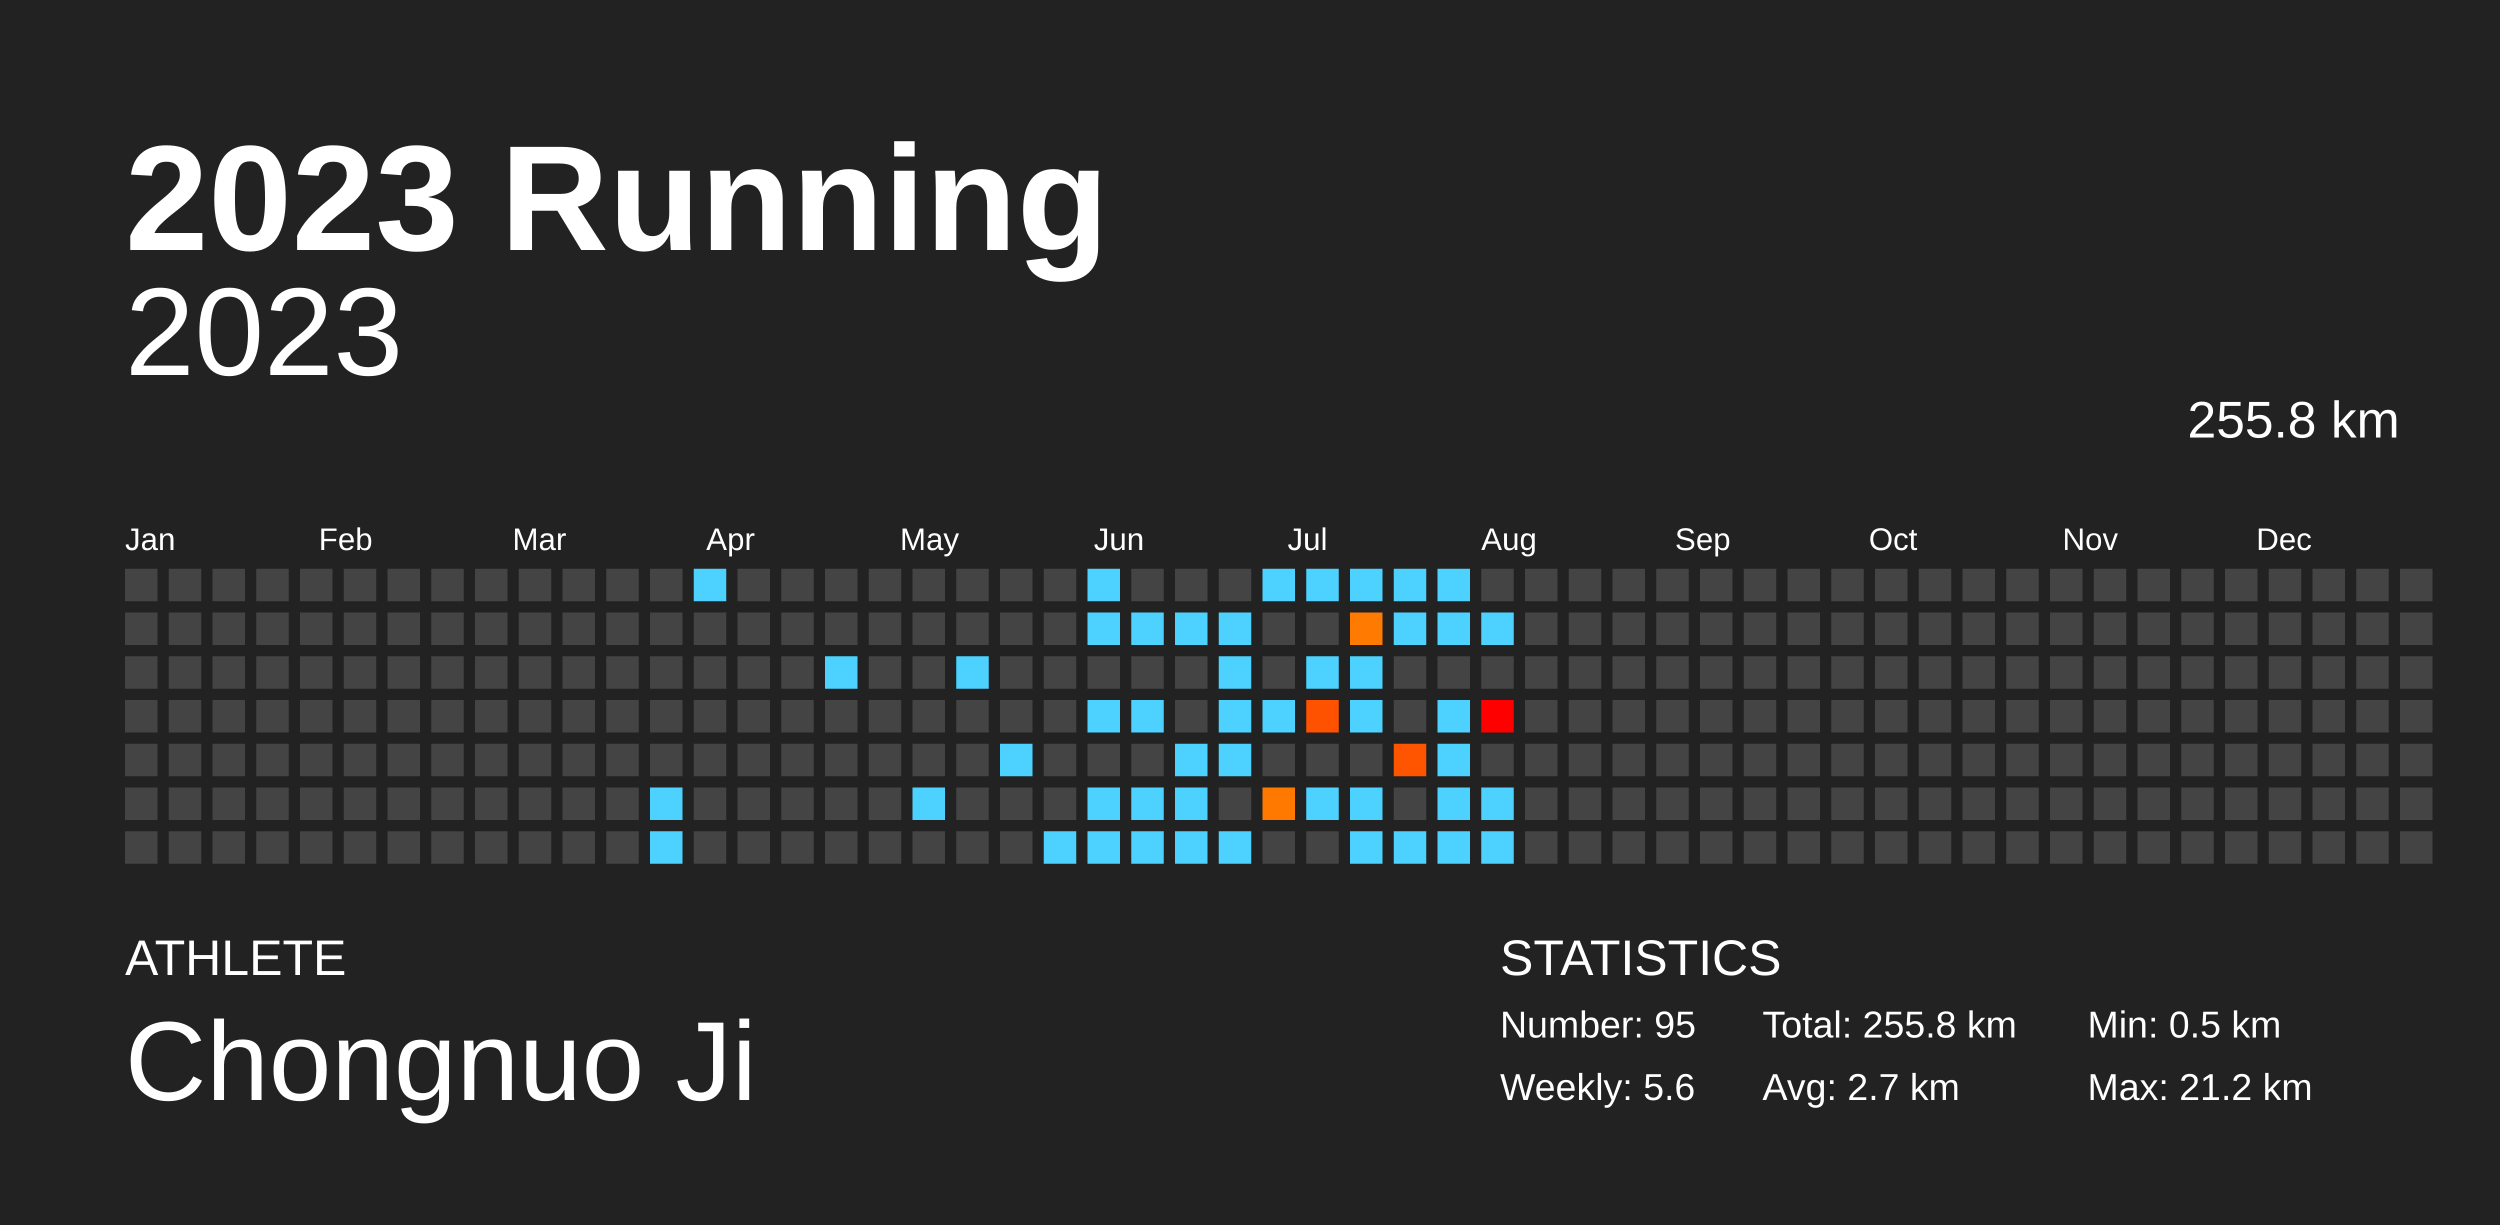
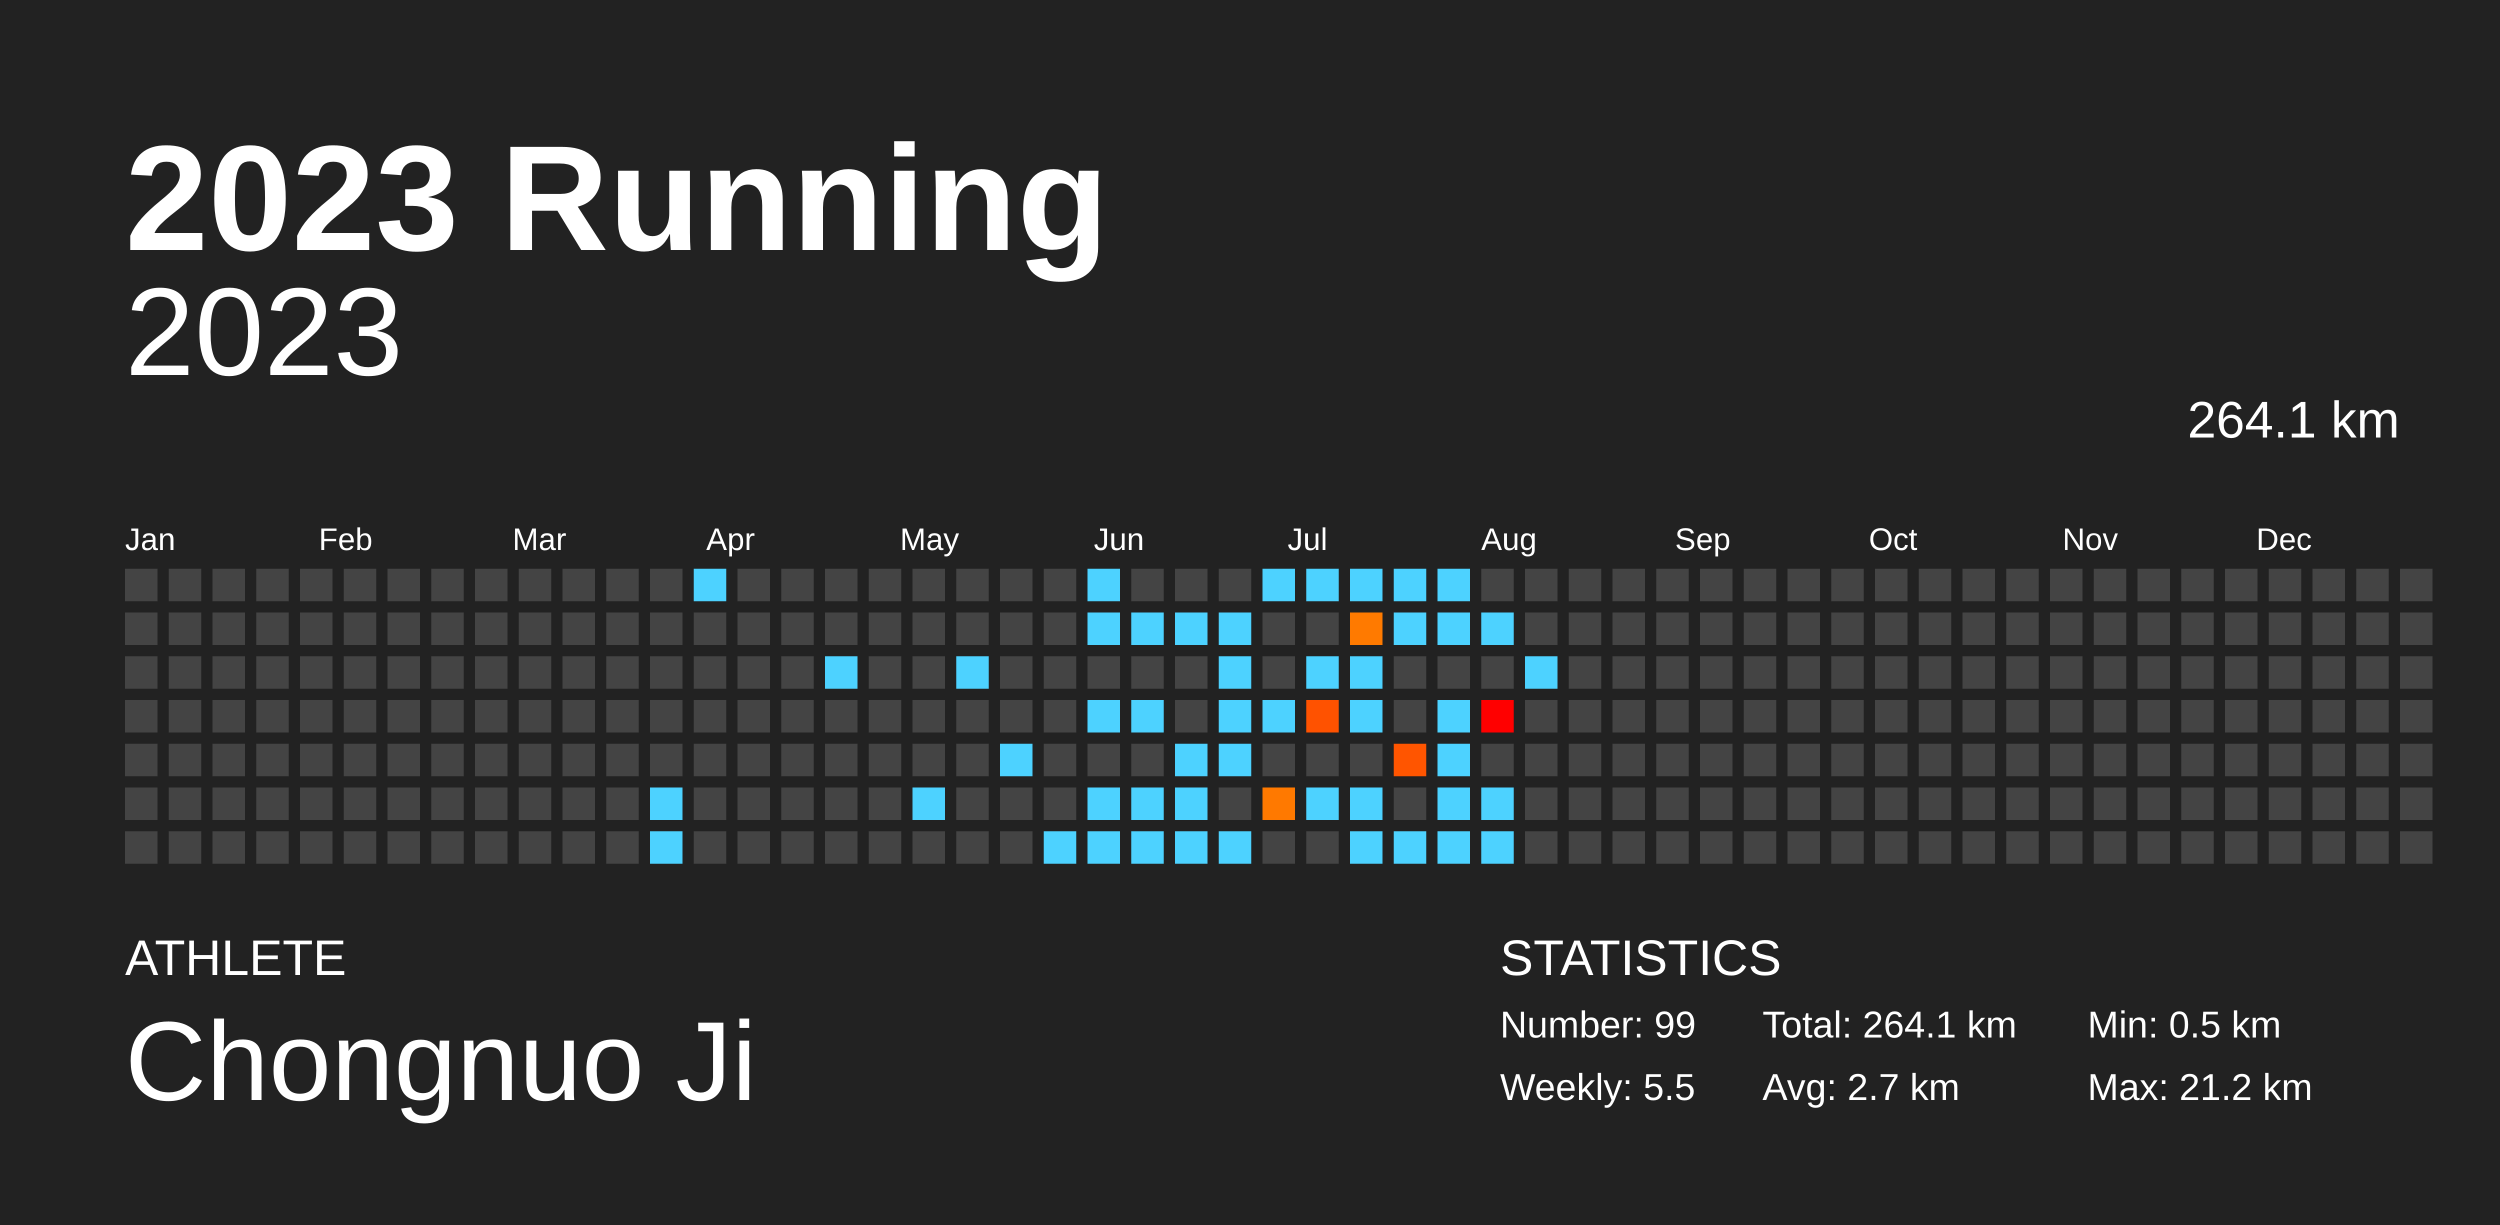
<svg xmlns="http://www.w3.org/2000/svg" baseProfile="full" height="98mm" version="1.1" viewBox="0,0,200,98" width="200mm">
  <defs />
  <rect fill="#222222" height="98" width="200" x="0" y="0" />
  <text fill="#FFFFFF" style="font-size:12px; font-family:Arial; font-weight:bold;" x="10" y="20">2023 Running</text>
  <text fill="#FFFFFF" style="font-size:4px; font-family:Arial" x="10" y="78">ATHLETE</text>
  <text fill="#FFFFFF" style="font-size:9px; font-family:Arial" x="10" y="88">Chongnuo Ji</text>
  <text fill="#FFFFFF" style="font-size:4px; font-family:Arial" x="120" y="78">STATISTICS</text>
-   <text fill="#FFFFFF" style="font-size:3px; font-family:Arial" x="120" y="83">Number: 95</text>
-   <text fill="#FFFFFF" style="font-size:3px; font-family:Arial" x="120" y="88">Weekly: 5.6</text>
-   <text fill="#FFFFFF" style="font-size:3px; font-family:Arial" x="141" y="83">Total: 255.8 km</text>
+   <text fill="#FFFFFF" style="font-size:3px; font-family:Arial" x="120" y="83">Number: 99</text>
+   <text fill="#FFFFFF" style="font-size:3px; font-family:Arial" x="120" y="88">Weekly: 5.5</text>
+   <text fill="#FFFFFF" style="font-size:3px; font-family:Arial" x="141" y="83">Total: 264.1 km</text>
  <text fill="#FFFFFF" style="font-size:3px; font-family:Arial" x="141" y="88">Avg: 2.7 km</text>
  <text fill="#FFFFFF" style="font-size:3px; font-family:Arial" x="167" y="83">Min: 0.5 km</text>
  <text fill="#FFFFFF" style="font-size:3px; font-family:Arial" x="167" y="88">Max: 21.2 km</text>
  <text alignment-baseline="hanging" fill="#FFFFFF" style="font-size:10.0px; font-family:Arial;" x="10" y="30">2023</text>
-   <text alignment-baseline="hanging" fill="#FFFFFF" style="font-size:4.125px; font-family:Arial;" x="175" y="35">255.8 km</text>
+   <text alignment-baseline="hanging" fill="#FFFFFF" style="font-size:4.125px; font-family:Arial;" x="175" y="35">264.1 km</text>
  <text fill="#FFFFFF" style="font-size:2.5px; font-family:Arial" x="10.0" y="44">Jan</text>
  <text fill="#FFFFFF" style="font-size:2.5px; font-family:Arial" x="25.5" y="44">Feb</text>
  <text fill="#FFFFFF" style="font-size:2.5px; font-family:Arial" x="41.0" y="44">Mar</text>
  <text fill="#FFFFFF" style="font-size:2.5px; font-family:Arial" x="56.5" y="44">Apr</text>
  <text fill="#FFFFFF" style="font-size:2.5px; font-family:Arial" x="72.0" y="44">May</text>
  <text fill="#FFFFFF" style="font-size:2.5px; font-family:Arial" x="87.5" y="44">Jun</text>
  <text fill="#FFFFFF" style="font-size:2.5px; font-family:Arial" x="103.0" y="44">Jul</text>
  <text fill="#FFFFFF" style="font-size:2.5px; font-family:Arial" x="118.5" y="44">Aug</text>
  <text fill="#FFFFFF" style="font-size:2.5px; font-family:Arial" x="134.0" y="44">Sep</text>
  <text fill="#FFFFFF" style="font-size:2.5px; font-family:Arial" x="149.5" y="44">Oct</text>
  <text fill="#FFFFFF" style="font-size:2.5px; font-family:Arial" x="165.0" y="44">Nov</text>
  <text fill="#FFFFFF" style="font-size:2.5px; font-family:Arial" x="180.5" y="44">Dec</text>
  <rect fill="#444444" height="2.6" width="2.6" x="10.0" y="45.5" />
  <rect fill="#444444" height="2.6" width="2.6" x="10.0" y="49.0" />
  <rect fill="#444444" height="2.6" width="2.6" x="10.0" y="52.5" />
  <rect fill="#444444" height="2.6" width="2.6" x="10.0" y="56.0" />
  <rect fill="#444444" height="2.6" width="2.6" x="10.0" y="59.5" />
  <rect fill="#444444" height="2.6" width="2.6" x="10.0" y="63.0" />
  <rect fill="#444444" height="2.6" width="2.6" x="10.0" y="66.5" />
  <rect fill="#444444" height="2.6" width="2.6" x="13.5" y="45.5" />
  <rect fill="#444444" height="2.6" width="2.6" x="13.5" y="49.0" />
  <rect fill="#444444" height="2.6" width="2.6" x="13.5" y="52.5" />
  <rect fill="#444444" height="2.6" width="2.6" x="13.5" y="56.0" />
  <rect fill="#444444" height="2.6" width="2.6" x="13.5" y="59.5" />
  <rect fill="#444444" height="2.6" width="2.6" x="13.5" y="63.0" />
  <rect fill="#444444" height="2.6" width="2.6" x="13.5" y="66.5" />
  <rect fill="#444444" height="2.6" width="2.6" x="17.0" y="45.5" />
  <rect fill="#444444" height="2.6" width="2.6" x="17.0" y="49.0" />
  <rect fill="#444444" height="2.6" width="2.6" x="17.0" y="52.5" />
  <rect fill="#444444" height="2.6" width="2.6" x="17.0" y="56.0" />
  <rect fill="#444444" height="2.6" width="2.6" x="17.0" y="59.5" />
  <rect fill="#444444" height="2.6" width="2.6" x="17.0" y="63.0" />
  <rect fill="#444444" height="2.6" width="2.6" x="17.0" y="66.5" />
  <rect fill="#444444" height="2.6" width="2.6" x="20.5" y="45.5" />
  <rect fill="#444444" height="2.6" width="2.6" x="20.5" y="49.0" />
  <rect fill="#444444" height="2.6" width="2.6" x="20.5" y="52.5" />
  <rect fill="#444444" height="2.6" width="2.6" x="20.5" y="56.0" />
  <rect fill="#444444" height="2.6" width="2.6" x="20.5" y="59.5" />
  <rect fill="#444444" height="2.6" width="2.6" x="20.5" y="63.0" />
  <rect fill="#444444" height="2.6" width="2.6" x="20.5" y="66.5" />
  <rect fill="#444444" height="2.6" width="2.6" x="24.0" y="45.5" />
  <rect fill="#444444" height="2.6" width="2.6" x="24.0" y="49.0" />
  <rect fill="#444444" height="2.6" width="2.6" x="24.0" y="52.5" />
  <rect fill="#444444" height="2.6" width="2.6" x="24.0" y="56.0" />
  <rect fill="#444444" height="2.6" width="2.6" x="24.0" y="59.5" />
  <rect fill="#444444" height="2.6" width="2.6" x="24.0" y="63.0" />
  <rect fill="#444444" height="2.6" width="2.6" x="24.0" y="66.5" />
  <rect fill="#444444" height="2.6" width="2.6" x="27.5" y="45.5" />
  <rect fill="#444444" height="2.6" width="2.6" x="27.5" y="49.0" />
  <rect fill="#444444" height="2.6" width="2.6" x="27.5" y="52.5" />
  <rect fill="#444444" height="2.6" width="2.6" x="27.5" y="56.0" />
  <rect fill="#444444" height="2.6" width="2.6" x="27.5" y="59.5" />
  <rect fill="#444444" height="2.6" width="2.6" x="27.5" y="63.0" />
  <rect fill="#444444" height="2.6" width="2.6" x="27.5" y="66.5" />
  <rect fill="#444444" height="2.6" width="2.6" x="31.0" y="45.5" />
  <rect fill="#444444" height="2.6" width="2.6" x="31.0" y="49.0" />
  <rect fill="#444444" height="2.6" width="2.6" x="31.0" y="52.5" />
  <rect fill="#444444" height="2.6" width="2.6" x="31.0" y="56.0" />
  <rect fill="#444444" height="2.6" width="2.6" x="31.0" y="59.5" />
  <rect fill="#444444" height="2.6" width="2.6" x="31.0" y="63.0" />
  <rect fill="#444444" height="2.6" width="2.6" x="31.0" y="66.5" />
  <rect fill="#444444" height="2.6" width="2.6" x="34.5" y="45.5" />
  <rect fill="#444444" height="2.6" width="2.6" x="34.5" y="49.0" />
  <rect fill="#444444" height="2.6" width="2.6" x="34.5" y="52.5" />
  <rect fill="#444444" height="2.6" width="2.6" x="34.5" y="56.0" />
  <rect fill="#444444" height="2.6" width="2.6" x="34.5" y="59.5" />
  <rect fill="#444444" height="2.6" width="2.6" x="34.5" y="63.0" />
  <rect fill="#444444" height="2.6" width="2.6" x="34.5" y="66.5" />
  <rect fill="#444444" height="2.6" width="2.6" x="38.0" y="45.5" />
  <rect fill="#444444" height="2.6" width="2.6" x="38.0" y="49.0" />
  <rect fill="#444444" height="2.6" width="2.6" x="38.0" y="52.5" />
  <rect fill="#444444" height="2.6" width="2.6" x="38.0" y="56.0" />
  <rect fill="#444444" height="2.6" width="2.6" x="38.0" y="59.5" />
  <rect fill="#444444" height="2.6" width="2.6" x="38.0" y="63.0" />
  <rect fill="#444444" height="2.6" width="2.6" x="38.0" y="66.5" />
  <rect fill="#444444" height="2.6" width="2.6" x="41.5" y="45.5" />
  <rect fill="#444444" height="2.6" width="2.6" x="41.5" y="49.0" />
  <rect fill="#444444" height="2.6" width="2.6" x="41.5" y="52.5" />
  <rect fill="#444444" height="2.6" width="2.6" x="41.5" y="56.0" />
  <rect fill="#444444" height="2.6" width="2.6" x="41.5" y="59.5" />
  <rect fill="#444444" height="2.6" width="2.6" x="41.5" y="63.0" />
  <rect fill="#444444" height="2.6" width="2.6" x="41.5" y="66.5" />
  <rect fill="#444444" height="2.6" width="2.6" x="45.0" y="45.5" />
  <rect fill="#444444" height="2.6" width="2.6" x="45.0" y="49.0" />
  <rect fill="#444444" height="2.6" width="2.6" x="45.0" y="52.5" />
  <rect fill="#444444" height="2.6" width="2.6" x="45.0" y="56.0" />
  <rect fill="#444444" height="2.6" width="2.6" x="45.0" y="59.5" />
  <rect fill="#444444" height="2.6" width="2.6" x="45.0" y="63.0" />
  <rect fill="#444444" height="2.6" width="2.6" x="45.0" y="66.5" />
  <rect fill="#444444" height="2.6" width="2.6" x="48.5" y="45.5" />
  <rect fill="#444444" height="2.6" width="2.6" x="48.5" y="49.0" />
  <rect fill="#444444" height="2.6" width="2.6" x="48.5" y="52.5" />
  <rect fill="#444444" height="2.6" width="2.6" x="48.5" y="56.0" />
  <rect fill="#444444" height="2.6" width="2.6" x="48.5" y="59.5" />
  <rect fill="#444444" height="2.6" width="2.6" x="48.5" y="63.0" />
  <rect fill="#444444" height="2.6" width="2.6" x="48.5" y="66.5" />
  <rect fill="#444444" height="2.6" width="2.6" x="52.0" y="45.5" />
  <rect fill="#444444" height="2.6" width="2.6" x="52.0" y="49.0" />
  <rect fill="#444444" height="2.6" width="2.6" x="52.0" y="52.5" />
  <rect fill="#444444" height="2.6" width="2.6" x="52.0" y="56.0" />
  <rect fill="#444444" height="2.6" width="2.6" x="52.0" y="59.5" />
  <rect fill="#4dd2ff" height="2.6" width="2.6" x="52.0" y="63.0" />
  <rect fill="#4dd2ff" height="2.6" width="2.6" x="52.0" y="66.5" />
  <rect fill="#4dd2ff" height="2.6" width="2.6" x="55.5" y="45.5" />
  <rect fill="#444444" height="2.6" width="2.6" x="55.5" y="49.0" />
  <rect fill="#444444" height="2.6" width="2.6" x="55.5" y="52.5" />
  <rect fill="#444444" height="2.6" width="2.6" x="55.5" y="56.0" />
  <rect fill="#444444" height="2.6" width="2.6" x="55.5" y="59.5" />
  <rect fill="#444444" height="2.6" width="2.6" x="55.5" y="63.0" />
  <rect fill="#444444" height="2.6" width="2.6" x="55.5" y="66.5" />
  <rect fill="#444444" height="2.6" width="2.6" x="59.0" y="45.5" />
  <rect fill="#444444" height="2.6" width="2.6" x="59.0" y="49.0" />
  <rect fill="#444444" height="2.6" width="2.6" x="59.0" y="52.5" />
  <rect fill="#444444" height="2.6" width="2.6" x="59.0" y="56.0" />
  <rect fill="#444444" height="2.6" width="2.6" x="59.0" y="59.5" />
  <rect fill="#444444" height="2.6" width="2.6" x="59.0" y="63.0" />
  <rect fill="#444444" height="2.6" width="2.6" x="59.0" y="66.5" />
  <rect fill="#444444" height="2.6" width="2.6" x="62.5" y="45.5" />
  <rect fill="#444444" height="2.6" width="2.6" x="62.5" y="49.0" />
  <rect fill="#444444" height="2.6" width="2.6" x="62.5" y="52.5" />
  <rect fill="#444444" height="2.6" width="2.6" x="62.5" y="56.0" />
  <rect fill="#444444" height="2.6" width="2.6" x="62.5" y="59.5" />
  <rect fill="#444444" height="2.6" width="2.6" x="62.5" y="63.0" />
  <rect fill="#444444" height="2.6" width="2.6" x="62.5" y="66.5" />
  <rect fill="#444444" height="2.6" width="2.6" x="66.0" y="45.5" />
  <rect fill="#444444" height="2.6" width="2.6" x="66.0" y="49.0" />
  <rect fill="#4dd2ff" height="2.6" width="2.6" x="66.0" y="52.5" />
  <rect fill="#444444" height="2.6" width="2.6" x="66.0" y="56.0" />
  <rect fill="#444444" height="2.6" width="2.6" x="66.0" y="59.5" />
  <rect fill="#444444" height="2.6" width="2.6" x="66.0" y="63.0" />
  <rect fill="#444444" height="2.6" width="2.6" x="66.0" y="66.5" />
  <rect fill="#444444" height="2.6" width="2.6" x="69.5" y="45.5" />
  <rect fill="#444444" height="2.6" width="2.6" x="69.5" y="49.0" />
  <rect fill="#444444" height="2.6" width="2.6" x="69.5" y="52.5" />
  <rect fill="#444444" height="2.6" width="2.6" x="69.5" y="56.0" />
  <rect fill="#444444" height="2.6" width="2.6" x="69.5" y="59.5" />
  <rect fill="#444444" height="2.6" width="2.6" x="69.5" y="63.0" />
  <rect fill="#444444" height="2.6" width="2.6" x="69.5" y="66.5" />
  <rect fill="#444444" height="2.6" width="2.6" x="73.0" y="45.5" />
  <rect fill="#444444" height="2.6" width="2.6" x="73.0" y="49.0" />
  <rect fill="#444444" height="2.6" width="2.6" x="73.0" y="52.5" />
  <rect fill="#444444" height="2.6" width="2.6" x="73.0" y="56.0" />
  <rect fill="#444444" height="2.6" width="2.6" x="73.0" y="59.5" />
  <rect fill="#4dd2ff" height="2.6" width="2.6" x="73.0" y="63.0" />
  <rect fill="#444444" height="2.6" width="2.6" x="73.0" y="66.5" />
  <rect fill="#444444" height="2.6" width="2.6" x="76.5" y="45.5" />
  <rect fill="#444444" height="2.6" width="2.6" x="76.5" y="49.0" />
  <rect fill="#4dd2ff" height="2.6" width="2.6" x="76.5" y="52.5" />
  <rect fill="#444444" height="2.6" width="2.6" x="76.5" y="56.0" />
  <rect fill="#444444" height="2.6" width="2.6" x="76.5" y="59.5" />
  <rect fill="#444444" height="2.6" width="2.6" x="76.5" y="63.0" />
  <rect fill="#444444" height="2.6" width="2.6" x="76.5" y="66.5" />
  <rect fill="#444444" height="2.6" width="2.6" x="80.0" y="45.5" />
  <rect fill="#444444" height="2.6" width="2.6" x="80.0" y="49.0" />
  <rect fill="#444444" height="2.6" width="2.6" x="80.0" y="52.5" />
  <rect fill="#444444" height="2.6" width="2.6" x="80.0" y="56.0" />
  <rect fill="#4dd2ff" height="2.6" width="2.6" x="80.0" y="59.5" />
  <rect fill="#444444" height="2.6" width="2.6" x="80.0" y="63.0" />
  <rect fill="#444444" height="2.6" width="2.6" x="80.0" y="66.5" />
  <rect fill="#444444" height="2.6" width="2.6" x="83.5" y="45.5" />
  <rect fill="#444444" height="2.6" width="2.6" x="83.5" y="49.0" />
  <rect fill="#444444" height="2.6" width="2.6" x="83.5" y="52.5" />
  <rect fill="#444444" height="2.6" width="2.6" x="83.5" y="56.0" />
  <rect fill="#444444" height="2.6" width="2.6" x="83.5" y="59.5" />
  <rect fill="#444444" height="2.6" width="2.6" x="83.5" y="63.0" />
  <rect fill="#4dd2ff" height="2.6" width="2.6" x="83.5" y="66.5" />
  <rect fill="#4dd2ff" height="2.6" width="2.6" x="87.0" y="45.5" />
  <rect fill="#4dd2ff" height="2.6" width="2.6" x="87.0" y="49.0" />
  <rect fill="#444444" height="2.6" width="2.6" x="87.0" y="52.5" />
  <rect fill="#4dd2ff" height="2.6" width="2.6" x="87.0" y="56.0" />
  <rect fill="#444444" height="2.6" width="2.6" x="87.0" y="59.5" />
  <rect fill="#4dd2ff" height="2.6" width="2.6" x="87.0" y="63.0" />
  <rect fill="#4dd2ff" height="2.6" width="2.6" x="87.0" y="66.5" />
  <rect fill="#444444" height="2.6" width="2.6" x="90.5" y="45.5" />
  <rect fill="#4dd2ff" height="2.6" width="2.6" x="90.5" y="49.0" />
  <rect fill="#444444" height="2.6" width="2.6" x="90.5" y="52.5" />
  <rect fill="#4dd2ff" height="2.6" width="2.6" x="90.5" y="56.0" />
  <rect fill="#444444" height="2.6" width="2.6" x="90.5" y="59.5" />
  <rect fill="#4dd2ff" height="2.6" width="2.6" x="90.5" y="63.0" />
  <rect fill="#4dd2ff" height="2.6" width="2.6" x="90.5" y="66.5" />
  <rect fill="#444444" height="2.6" width="2.6" x="94.0" y="45.5" />
  <rect fill="#4dd2ff" height="2.6" width="2.6" x="94.0" y="49.0" />
  <rect fill="#444444" height="2.6" width="2.6" x="94.0" y="52.5" />
  <rect fill="#444444" height="2.6" width="2.6" x="94.0" y="56.0" />
  <rect fill="#4dd2ff" height="2.6" width="2.6" x="94.0" y="59.5" />
  <rect fill="#4dd2ff" height="2.6" width="2.6" x="94.0" y="63.0" />
  <rect fill="#4dd2ff" height="2.6" width="2.6" x="94.0" y="66.5" />
  <rect fill="#444444" height="2.6" width="2.6" x="97.5" y="45.5" />
  <rect fill="#4dd2ff" height="2.6" width="2.6" x="97.5" y="49.0" />
  <rect fill="#4dd2ff" height="2.6" width="2.6" x="97.5" y="52.5" />
  <rect fill="#4dd2ff" height="2.6" width="2.6" x="97.5" y="56.0" />
  <rect fill="#4dd2ff" height="2.6" width="2.6" x="97.5" y="59.5" />
  <rect fill="#444444" height="2.6" width="2.6" x="97.5" y="63.0" />
  <rect fill="#4dd2ff" height="2.6" width="2.6" x="97.5" y="66.5" />
  <rect fill="#4dd2ff" height="2.6" width="2.6" x="101.0" y="45.5" />
  <rect fill="#444444" height="2.6" width="2.6" x="101.0" y="49.0" />
  <rect fill="#444444" height="2.6" width="2.6" x="101.0" y="52.5" />
  <rect fill="#4dd2ff" height="2.6" width="2.6" x="101.0" y="56.0" />
  <rect fill="#444444" height="2.6" width="2.6" x="101.0" y="59.5" />
  <rect fill="#ff7900" height="2.6" width="2.6" x="101.0" y="63.0" />
  <rect fill="#444444" height="2.6" width="2.6" x="101.0" y="66.5" />
  <rect fill="#4dd2ff" height="2.6" width="2.6" x="104.5" y="45.5" />
  <rect fill="#444444" height="2.6" width="2.6" x="104.5" y="49.0" />
  <rect fill="#4dd2ff" height="2.6" width="2.6" x="104.5" y="52.5" />
  <rect fill="#ff5200" height="2.6" width="2.6" x="104.5" y="56.0" />
  <rect fill="#444444" height="2.6" width="2.6" x="104.5" y="59.5" />
  <rect fill="#4dd2ff" height="2.6" width="2.6" x="104.5" y="63.0" />
  <rect fill="#444444" height="2.6" width="2.6" x="104.5" y="66.5" />
  <rect fill="#4dd2ff" height="2.6" width="2.6" x="108.0" y="45.5" />
  <rect fill="#ff7a00" height="2.6" width="2.6" x="108.0" y="49.0" />
  <rect fill="#4dd2ff" height="2.6" width="2.6" x="108.0" y="52.5" />
  <rect fill="#4dd2ff" height="2.6" width="2.6" x="108.0" y="56.0" />
  <rect fill="#444444" height="2.6" width="2.6" x="108.0" y="59.5" />
  <rect fill="#4dd2ff" height="2.6" width="2.6" x="108.0" y="63.0" />
  <rect fill="#4dd2ff" height="2.6" width="2.6" x="108.0" y="66.5" />
  <rect fill="#4dd2ff" height="2.6" width="2.6" x="111.5" y="45.5" />
  <rect fill="#4dd2ff" height="2.6" width="2.6" x="111.5" y="49.0" />
  <rect fill="#444444" height="2.6" width="2.6" x="111.5" y="52.5" />
  <rect fill="#444444" height="2.6" width="2.6" x="111.5" y="56.0" />
  <rect fill="#ff5500" height="2.6" width="2.6" x="111.5" y="59.5" />
  <rect fill="#444444" height="2.6" width="2.6" x="111.5" y="63.0" />
  <rect fill="#4dd2ff" height="2.6" width="2.6" x="111.5" y="66.5" />
  <rect fill="#4dd2ff" height="2.6" width="2.6" x="115.0" y="45.5" />
  <rect fill="#4dd2ff" height="2.6" width="2.6" x="115.0" y="49.0" />
  <rect fill="#444444" height="2.6" width="2.6" x="115.0" y="52.5" />
  <rect fill="#4dd2ff" height="2.6" width="2.6" x="115.0" y="56.0" />
  <rect fill="#4dd2ff" height="2.6" width="2.6" x="115.0" y="59.5" />
  <rect fill="#4dd2ff" height="2.6" width="2.6" x="115.0" y="63.0" />
  <rect fill="#4dd2ff" height="2.6" width="2.6" x="115.0" y="66.5" />
  <rect fill="#444444" height="2.6" width="2.6" x="118.5" y="45.5" />
  <rect fill="#4dd2ff" height="2.6" width="2.6" x="118.5" y="49.0" />
  <rect fill="#444444" height="2.6" width="2.6" x="118.5" y="52.5" />
  <rect fill="red" height="2.6" width="2.6" x="118.5" y="56.0" />
  <rect fill="#444444" height="2.6" width="2.6" x="118.5" y="59.5" />
  <rect fill="#4dd2ff" height="2.6" width="2.6" x="118.5" y="63.0" />
  <rect fill="#4dd2ff" height="2.6" width="2.6" x="118.5" y="66.5" />
  <rect fill="#444444" height="2.6" width="2.6" x="122.0" y="45.5" />
  <rect fill="#444444" height="2.6" width="2.6" x="122.0" y="49.0" />
-   <rect fill="#444444" height="2.6" width="2.6" x="122.0" y="52.5" />
+   <rect fill="#4dd2ff" height="2.6" width="2.6" x="122.0" y="52.5" />
  <rect fill="#444444" height="2.6" width="2.6" x="122.0" y="56.0" />
  <rect fill="#444444" height="2.6" width="2.6" x="122.0" y="59.5" />
  <rect fill="#444444" height="2.6" width="2.6" x="122.0" y="63.0" />
  <rect fill="#444444" height="2.6" width="2.6" x="122.0" y="66.5" />
  <rect fill="#444444" height="2.6" width="2.6" x="125.5" y="45.5" />
  <rect fill="#444444" height="2.6" width="2.6" x="125.5" y="49.0" />
  <rect fill="#444444" height="2.6" width="2.6" x="125.5" y="52.5" />
  <rect fill="#444444" height="2.6" width="2.6" x="125.5" y="56.0" />
  <rect fill="#444444" height="2.6" width="2.6" x="125.5" y="59.5" />
  <rect fill="#444444" height="2.6" width="2.6" x="125.5" y="63.0" />
  <rect fill="#444444" height="2.6" width="2.6" x="125.5" y="66.5" />
  <rect fill="#444444" height="2.6" width="2.6" x="129.0" y="45.5" />
  <rect fill="#444444" height="2.6" width="2.6" x="129.0" y="49.0" />
  <rect fill="#444444" height="2.6" width="2.6" x="129.0" y="52.5" />
  <rect fill="#444444" height="2.6" width="2.6" x="129.0" y="56.0" />
  <rect fill="#444444" height="2.6" width="2.6" x="129.0" y="59.5" />
  <rect fill="#444444" height="2.6" width="2.6" x="129.0" y="63.0" />
  <rect fill="#444444" height="2.6" width="2.6" x="129.0" y="66.5" />
  <rect fill="#444444" height="2.6" width="2.6" x="132.5" y="45.5" />
  <rect fill="#444444" height="2.6" width="2.6" x="132.5" y="49.0" />
  <rect fill="#444444" height="2.6" width="2.6" x="132.5" y="52.5" />
  <rect fill="#444444" height="2.6" width="2.6" x="132.5" y="56.0" />
  <rect fill="#444444" height="2.6" width="2.6" x="132.5" y="59.5" />
  <rect fill="#444444" height="2.6" width="2.6" x="132.5" y="63.0" />
  <rect fill="#444444" height="2.6" width="2.6" x="132.5" y="66.5" />
  <rect fill="#444444" height="2.6" width="2.6" x="136.0" y="45.5" />
  <rect fill="#444444" height="2.6" width="2.6" x="136.0" y="49.0" />
  <rect fill="#444444" height="2.6" width="2.6" x="136.0" y="52.5" />
  <rect fill="#444444" height="2.6" width="2.6" x="136.0" y="56.0" />
  <rect fill="#444444" height="2.6" width="2.6" x="136.0" y="59.5" />
  <rect fill="#444444" height="2.6" width="2.6" x="136.0" y="63.0" />
  <rect fill="#444444" height="2.6" width="2.6" x="136.0" y="66.5" />
  <rect fill="#444444" height="2.6" width="2.6" x="139.5" y="45.5" />
  <rect fill="#444444" height="2.6" width="2.6" x="139.5" y="49.0" />
  <rect fill="#444444" height="2.6" width="2.6" x="139.5" y="52.5" />
  <rect fill="#444444" height="2.6" width="2.6" x="139.5" y="56.0" />
  <rect fill="#444444" height="2.6" width="2.6" x="139.5" y="59.5" />
  <rect fill="#444444" height="2.6" width="2.6" x="139.5" y="63.0" />
  <rect fill="#444444" height="2.6" width="2.6" x="139.5" y="66.5" />
  <rect fill="#444444" height="2.6" width="2.6" x="143.0" y="45.5" />
  <rect fill="#444444" height="2.6" width="2.6" x="143.0" y="49.0" />
  <rect fill="#444444" height="2.6" width="2.6" x="143.0" y="52.5" />
  <rect fill="#444444" height="2.6" width="2.6" x="143.0" y="56.0" />
  <rect fill="#444444" height="2.6" width="2.6" x="143.0" y="59.5" />
  <rect fill="#444444" height="2.6" width="2.6" x="143.0" y="63.0" />
  <rect fill="#444444" height="2.6" width="2.6" x="143.0" y="66.5" />
  <rect fill="#444444" height="2.6" width="2.6" x="146.5" y="45.5" />
  <rect fill="#444444" height="2.6" width="2.6" x="146.5" y="49.0" />
  <rect fill="#444444" height="2.6" width="2.6" x="146.5" y="52.5" />
  <rect fill="#444444" height="2.6" width="2.6" x="146.5" y="56.0" />
  <rect fill="#444444" height="2.6" width="2.6" x="146.5" y="59.5" />
  <rect fill="#444444" height="2.6" width="2.6" x="146.5" y="63.0" />
  <rect fill="#444444" height="2.6" width="2.6" x="146.5" y="66.5" />
  <rect fill="#444444" height="2.6" width="2.6" x="150.0" y="45.5" />
  <rect fill="#444444" height="2.6" width="2.6" x="150.0" y="49.0" />
  <rect fill="#444444" height="2.6" width="2.6" x="150.0" y="52.5" />
  <rect fill="#444444" height="2.6" width="2.6" x="150.0" y="56.0" />
  <rect fill="#444444" height="2.6" width="2.6" x="150.0" y="59.5" />
  <rect fill="#444444" height="2.6" width="2.6" x="150.0" y="63.0" />
  <rect fill="#444444" height="2.6" width="2.6" x="150.0" y="66.5" />
  <rect fill="#444444" height="2.6" width="2.6" x="153.5" y="45.5" />
  <rect fill="#444444" height="2.6" width="2.6" x="153.5" y="49.0" />
  <rect fill="#444444" height="2.6" width="2.6" x="153.5" y="52.5" />
  <rect fill="#444444" height="2.6" width="2.6" x="153.5" y="56.0" />
  <rect fill="#444444" height="2.6" width="2.6" x="153.5" y="59.5" />
  <rect fill="#444444" height="2.6" width="2.6" x="153.5" y="63.0" />
  <rect fill="#444444" height="2.6" width="2.6" x="153.5" y="66.5" />
  <rect fill="#444444" height="2.6" width="2.6" x="157.0" y="45.5" />
  <rect fill="#444444" height="2.6" width="2.6" x="157.0" y="49.0" />
  <rect fill="#444444" height="2.6" width="2.6" x="157.0" y="52.5" />
  <rect fill="#444444" height="2.6" width="2.6" x="157.0" y="56.0" />
  <rect fill="#444444" height="2.6" width="2.6" x="157.0" y="59.5" />
  <rect fill="#444444" height="2.6" width="2.6" x="157.0" y="63.0" />
  <rect fill="#444444" height="2.6" width="2.6" x="157.0" y="66.5" />
  <rect fill="#444444" height="2.6" width="2.6" x="160.5" y="45.5" />
  <rect fill="#444444" height="2.6" width="2.6" x="160.5" y="49.0" />
  <rect fill="#444444" height="2.6" width="2.6" x="160.5" y="52.5" />
  <rect fill="#444444" height="2.6" width="2.6" x="160.5" y="56.0" />
  <rect fill="#444444" height="2.6" width="2.6" x="160.5" y="59.5" />
  <rect fill="#444444" height="2.6" width="2.6" x="160.5" y="63.0" />
  <rect fill="#444444" height="2.6" width="2.6" x="160.5" y="66.5" />
  <rect fill="#444444" height="2.6" width="2.6" x="164.0" y="45.5" />
  <rect fill="#444444" height="2.6" width="2.6" x="164.0" y="49.0" />
  <rect fill="#444444" height="2.6" width="2.6" x="164.0" y="52.5" />
  <rect fill="#444444" height="2.6" width="2.6" x="164.0" y="56.0" />
  <rect fill="#444444" height="2.6" width="2.6" x="164.0" y="59.5" />
  <rect fill="#444444" height="2.6" width="2.6" x="164.0" y="63.0" />
  <rect fill="#444444" height="2.6" width="2.6" x="164.0" y="66.5" />
  <rect fill="#444444" height="2.6" width="2.6" x="167.5" y="45.5" />
  <rect fill="#444444" height="2.6" width="2.6" x="167.5" y="49.0" />
  <rect fill="#444444" height="2.6" width="2.6" x="167.5" y="52.5" />
  <rect fill="#444444" height="2.6" width="2.6" x="167.5" y="56.0" />
  <rect fill="#444444" height="2.6" width="2.6" x="167.5" y="59.5" />
  <rect fill="#444444" height="2.6" width="2.6" x="167.5" y="63.0" />
  <rect fill="#444444" height="2.6" width="2.6" x="167.5" y="66.5" />
  <rect fill="#444444" height="2.6" width="2.6" x="171.0" y="45.5" />
  <rect fill="#444444" height="2.6" width="2.6" x="171.0" y="49.0" />
  <rect fill="#444444" height="2.6" width="2.6" x="171.0" y="52.5" />
  <rect fill="#444444" height="2.6" width="2.6" x="171.0" y="56.0" />
  <rect fill="#444444" height="2.6" width="2.6" x="171.0" y="59.5" />
  <rect fill="#444444" height="2.6" width="2.6" x="171.0" y="63.0" />
  <rect fill="#444444" height="2.6" width="2.6" x="171.0" y="66.5" />
  <rect fill="#444444" height="2.6" width="2.6" x="174.5" y="45.5" />
  <rect fill="#444444" height="2.6" width="2.6" x="174.5" y="49.0" />
  <rect fill="#444444" height="2.6" width="2.6" x="174.5" y="52.5" />
  <rect fill="#444444" height="2.6" width="2.6" x="174.5" y="56.0" />
  <rect fill="#444444" height="2.6" width="2.6" x="174.5" y="59.5" />
  <rect fill="#444444" height="2.6" width="2.6" x="174.5" y="63.0" />
  <rect fill="#444444" height="2.6" width="2.6" x="174.5" y="66.5" />
  <rect fill="#444444" height="2.6" width="2.6" x="178.0" y="45.5" />
  <rect fill="#444444" height="2.6" width="2.6" x="178.0" y="49.0" />
  <rect fill="#444444" height="2.6" width="2.6" x="178.0" y="52.5" />
  <rect fill="#444444" height="2.6" width="2.6" x="178.0" y="56.0" />
  <rect fill="#444444" height="2.6" width="2.6" x="178.0" y="59.5" />
  <rect fill="#444444" height="2.6" width="2.6" x="178.0" y="63.0" />
  <rect fill="#444444" height="2.6" width="2.6" x="178.0" y="66.5" />
  <rect fill="#444444" height="2.6" width="2.6" x="181.5" y="45.5" />
  <rect fill="#444444" height="2.6" width="2.6" x="181.5" y="49.0" />
  <rect fill="#444444" height="2.6" width="2.6" x="181.5" y="52.5" />
  <rect fill="#444444" height="2.6" width="2.6" x="181.5" y="56.0" />
  <rect fill="#444444" height="2.6" width="2.6" x="181.5" y="59.5" />
  <rect fill="#444444" height="2.6" width="2.6" x="181.5" y="63.0" />
  <rect fill="#444444" height="2.6" width="2.6" x="181.5" y="66.5" />
  <rect fill="#444444" height="2.6" width="2.6" x="185.0" y="45.5" />
  <rect fill="#444444" height="2.6" width="2.6" x="185.0" y="49.0" />
  <rect fill="#444444" height="2.6" width="2.6" x="185.0" y="52.5" />
  <rect fill="#444444" height="2.6" width="2.6" x="185.0" y="56.0" />
  <rect fill="#444444" height="2.6" width="2.6" x="185.0" y="59.5" />
  <rect fill="#444444" height="2.6" width="2.6" x="185.0" y="63.0" />
  <rect fill="#444444" height="2.6" width="2.6" x="185.0" y="66.5" />
  <rect fill="#444444" height="2.6" width="2.6" x="188.5" y="45.5" />
  <rect fill="#444444" height="2.6" width="2.6" x="188.5" y="49.0" />
  <rect fill="#444444" height="2.6" width="2.6" x="188.5" y="52.5" />
  <rect fill="#444444" height="2.6" width="2.6" x="188.5" y="56.0" />
  <rect fill="#444444" height="2.6" width="2.6" x="188.5" y="59.5" />
  <rect fill="#444444" height="2.6" width="2.6" x="188.5" y="63.0" />
  <rect fill="#444444" height="2.6" width="2.6" x="188.5" y="66.5" />
  <rect fill="#444444" height="2.6" width="2.6" x="192.0" y="45.5" />
  <rect fill="#444444" height="2.6" width="2.6" x="192.0" y="49.0" />
  <rect fill="#444444" height="2.6" width="2.6" x="192.0" y="52.5" />
  <rect fill="#444444" height="2.6" width="2.6" x="192.0" y="56.0" />
  <rect fill="#444444" height="2.6" width="2.6" x="192.0" y="59.5" />
  <rect fill="#444444" height="2.6" width="2.6" x="192.0" y="63.0" />
  <rect fill="#444444" height="2.6" width="2.6" x="192.0" y="66.5" />
</svg>
